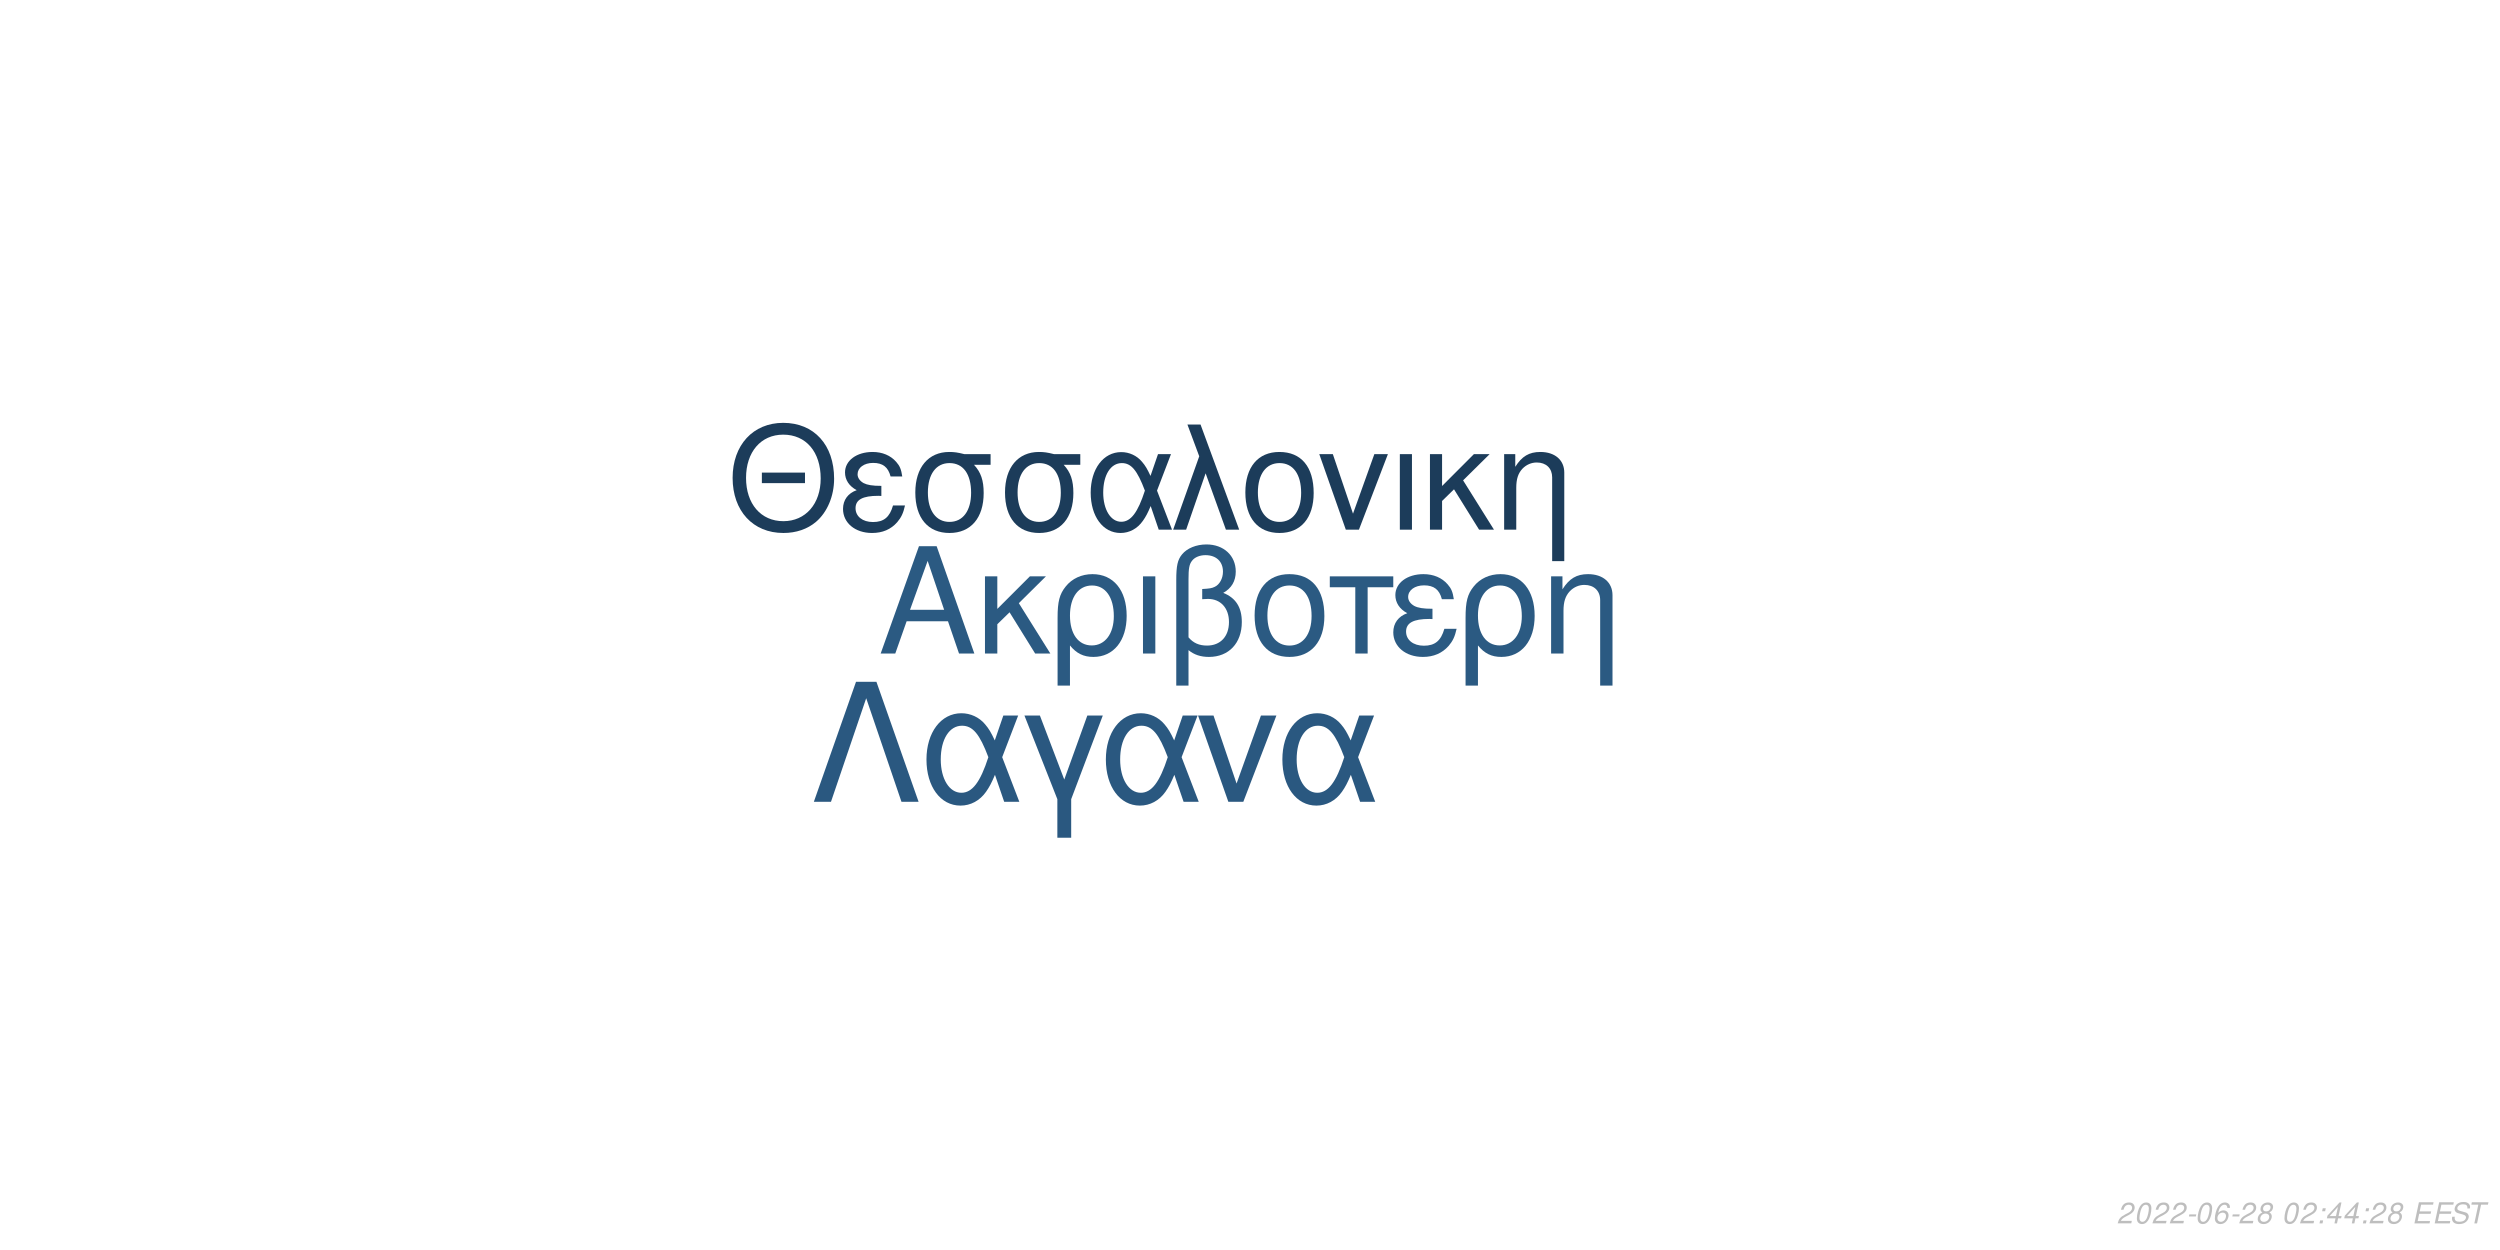
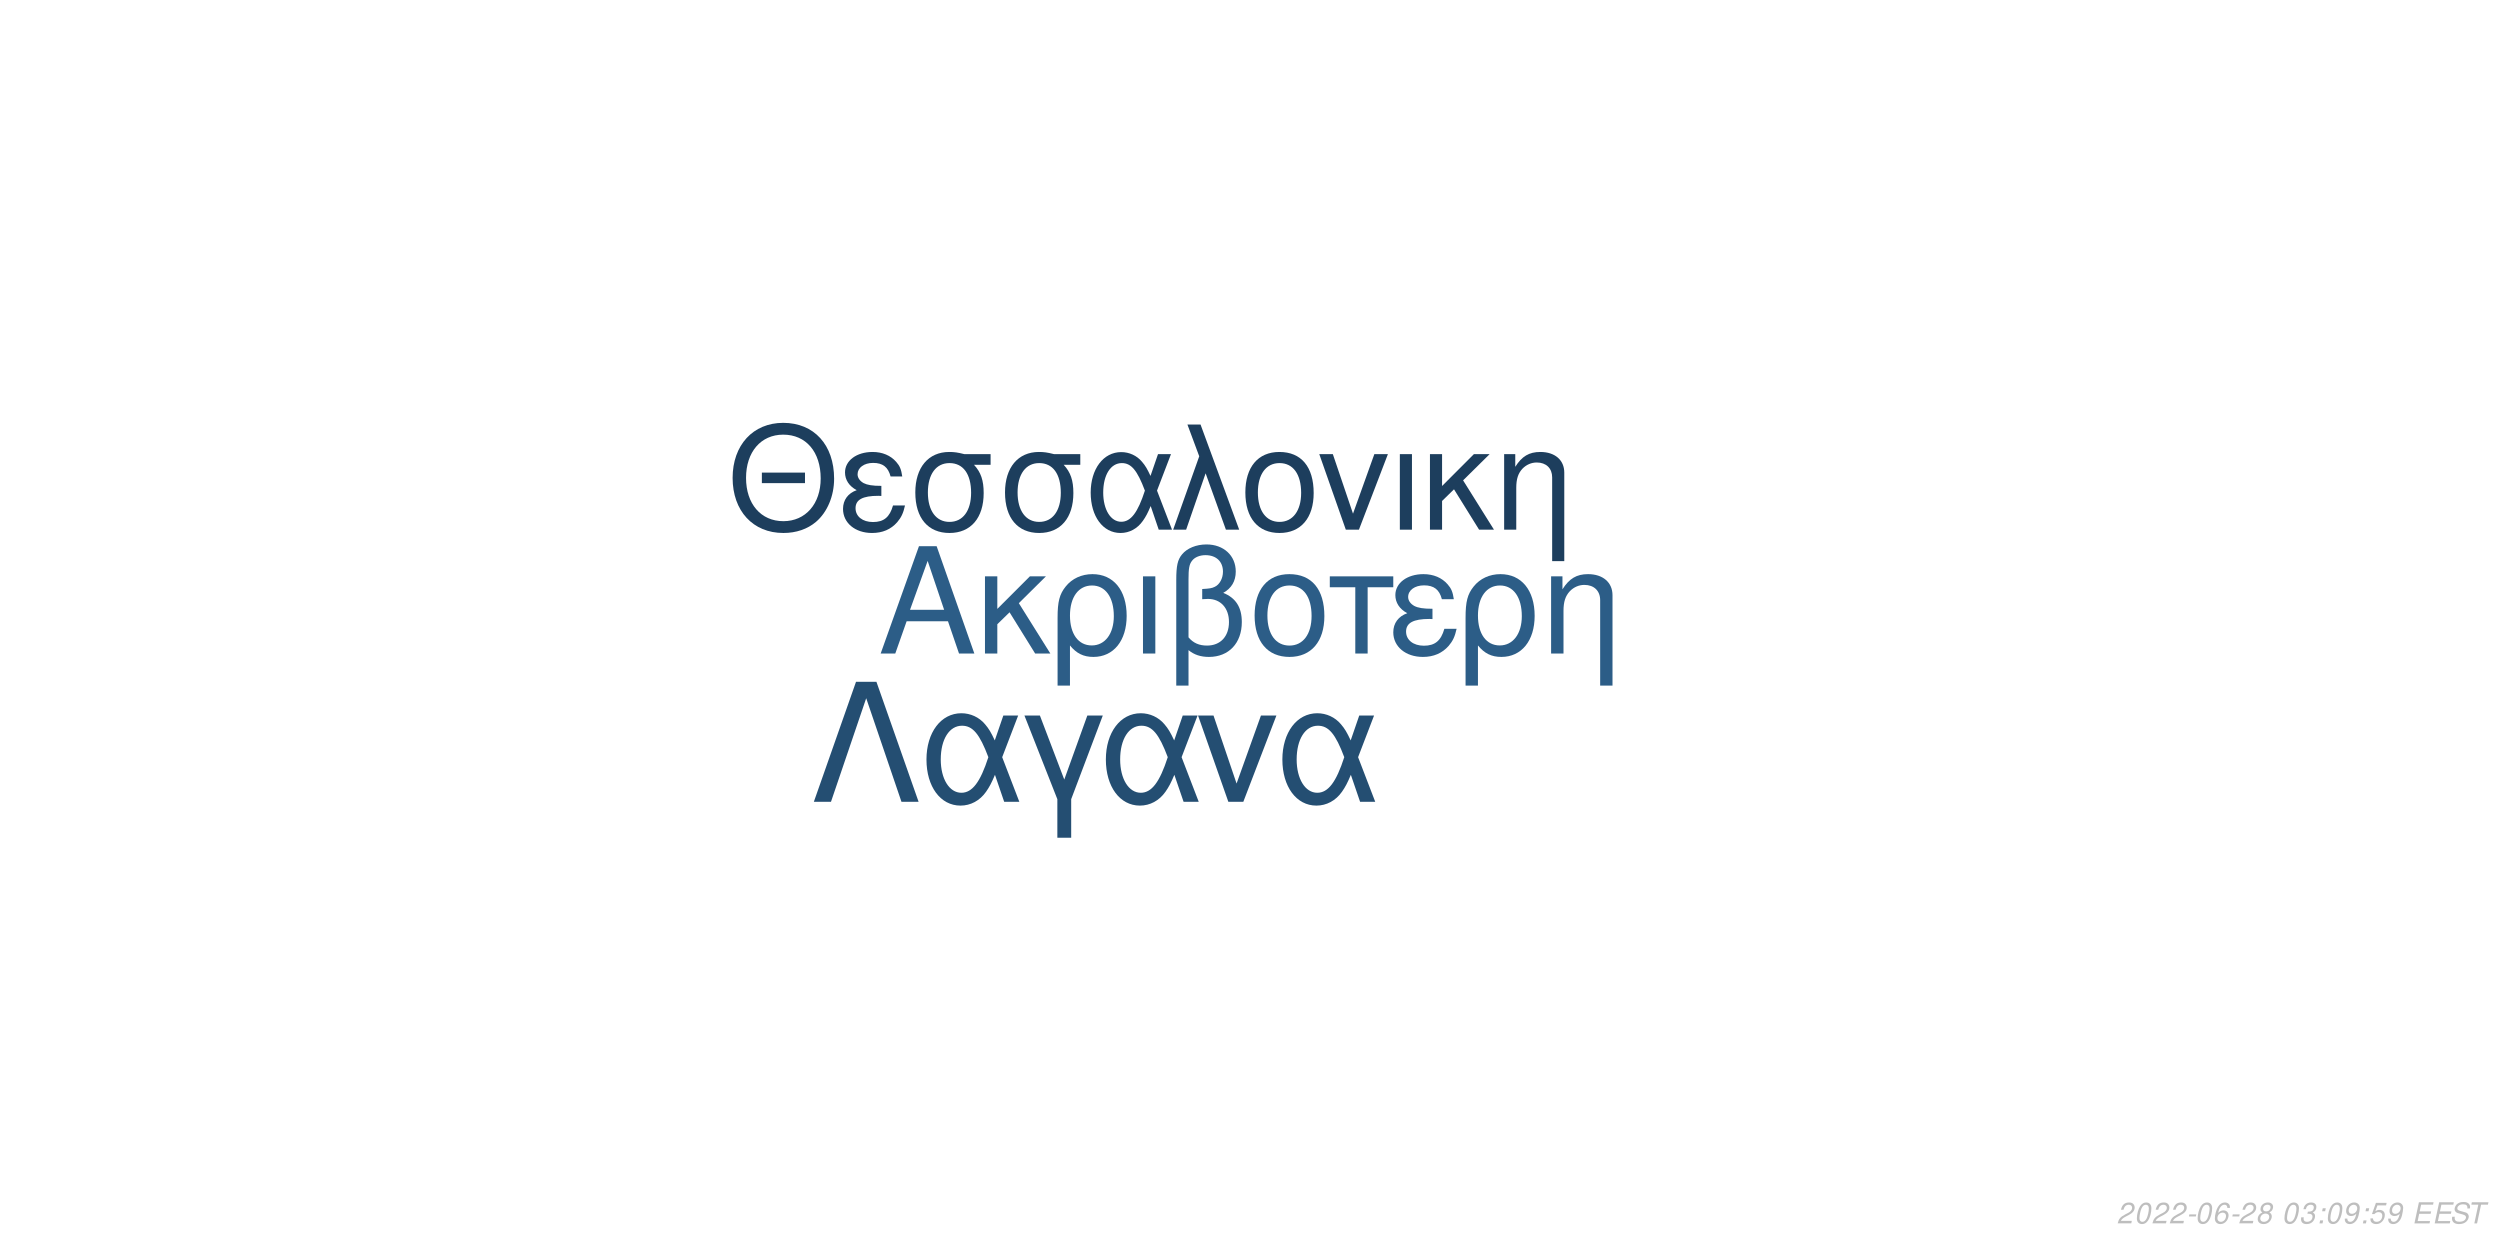
<svg xmlns="http://www.w3.org/2000/svg" xmlns:xlink="http://www.w3.org/1999/xlink" width="864pt" height="432pt" viewBox="0 0 864 432" version="1.1">
  <defs>
    <g>
      <symbol overflow="visible" id="glyph0-0">
        <path style="stroke:none;" d="" />
      </symbol>
      <symbol overflow="visible" id="glyph0-1">
        <path style="stroke:none;" d="M 24.125 -11.141 L 27.938 0 L 33.234 0 L 20.203 -37.094 L 14.094 -37.094 L 0.859 0 L 5.906 0 L 9.828 -11.141 Z M 22.797 -15.109 L 11 -15.109 L 17.094 -32.016 Z M 22.797 -15.109 " />
      </symbol>
      <symbol overflow="visible" id="glyph0-2">
        <path style="stroke:none;" d="M 7.172 -15.422 L 7.172 -26.672 L 2.906 -26.672 L 2.906 0 L 7.172 0 L 7.172 -10.125 L 11.406 -14.25 L 20.25 0 L 25.5 0 L 14.609 -17.406 L 23.969 -26.672 L 18.422 -26.672 Z M 7.172 -15.422 " />
      </symbol>
      <symbol overflow="visible" id="glyph0-3">
        <path style="stroke:none;" d="M 3 11.094 L 7.281 11.094 L 7.281 -2.797 C 9.516 -0.047 11.953 1.172 15.375 1.172 C 22.344 1.172 26.875 -4.422 26.875 -13.031 C 26.875 -21.891 22.297 -27.438 15.062 -27.438 C 11.297 -27.438 7.984 -25.906 5.797 -23.156 C 3.672 -20.516 3 -17.969 3 -12.359 Z M 14.906 -23.516 C 19.547 -23.516 22.438 -19.438 22.438 -12.922 C 22.438 -6.812 19.391 -2.797 14.812 -2.797 C 10.172 -2.797 7.281 -6.766 7.281 -13.125 C 7.281 -19.484 10.234 -23.516 14.906 -23.516 Z M 14.906 -23.516 " />
      </symbol>
      <symbol overflow="visible" id="glyph0-4">
        <path style="stroke:none;" d="M 3.516 0 L 7.781 0 L 7.781 -26.672 L 3.516 -26.672 Z M 3.516 0 " />
      </symbol>
      <symbol overflow="visible" id="glyph0-5">
        <path style="stroke:none;" d="M 4.016 11.094 L 8.25 11.094 L 8.25 -1.172 C 10.172 0.406 12.422 1.172 15.312 1.172 C 22.188 1.172 26.672 -3.609 26.672 -10.891 C 26.672 -15.984 24.578 -19.234 20.25 -20.969 C 23.109 -22.547 24.578 -25.031 24.578 -28.344 C 24.578 -33.844 20.406 -37.703 14.453 -37.703 C 10.938 -37.703 7.734 -36.391 6 -34.25 C 4.484 -32.422 4.016 -30.328 4.016 -25.391 Z M 8.25 -25.656 C 8.25 -29.359 8.5 -30.844 9.469 -32.062 C 10.375 -33.281 12.156 -34 14.094 -34 C 17.812 -34 20.156 -31.812 20.156 -28.297 C 20.156 -25.953 18.984 -23.812 17.297 -23.047 C 16.281 -22.547 15.469 -22.438 12.984 -22.297 L 12.984 -18.781 C 13.734 -18.828 14.344 -18.875 14.969 -18.875 C 19.344 -18.875 22.234 -15.719 22.234 -10.891 C 22.234 -5.906 19.281 -2.75 14.656 -2.75 C 11.953 -2.75 9.922 -3.609 8.25 -5.594 Z M 8.25 -25.656 " />
      </symbol>
      <symbol overflow="visible" id="glyph0-6">
        <path style="stroke:none;" d="M 14.094 -27.438 C 6.562 -27.438 2.094 -22.094 2.094 -13.125 C 2.094 -4.125 6.562 1.172 14.141 1.172 C 21.672 1.172 26.203 -4.172 26.203 -12.922 C 26.203 -22.188 21.828 -27.438 14.094 -27.438 Z M 14.141 -23.516 C 18.938 -23.516 21.781 -19.594 21.781 -12.984 C 21.781 -6.672 18.828 -2.75 14.141 -2.75 C 9.422 -2.75 6.516 -6.672 6.516 -13.125 C 6.516 -19.594 9.422 -23.516 14.141 -23.516 Z M 14.141 -23.516 " />
      </symbol>
      <symbol overflow="visible" id="glyph0-7">
        <path style="stroke:none;" d="M 7.891 0 L 12.156 0 L 12.156 -22.906 L 21.016 -22.906 L 21.016 -26.672 L -0.922 -26.672 L -0.922 -22.906 L 7.891 -22.906 Z M 7.891 0 " />
      </symbol>
      <symbol overflow="visible" id="glyph0-8">
        <path style="stroke:none;" d="M 14.562 -15.469 C 11.344 -15.469 9.562 -15.781 8.297 -16.438 C 6.922 -17.203 6.156 -18.328 6.156 -19.547 C 6.156 -21.891 8.453 -23.562 11.656 -23.562 C 15.062 -23.562 16.953 -22.094 17.812 -18.781 L 21.938 -18.781 C 21.578 -21.266 21.062 -22.5 19.797 -23.922 C 17.812 -26.203 14.906 -27.438 11.453 -27.438 C 5.797 -27.438 1.734 -24.375 1.734 -20.203 C 1.734 -17.609 3.156 -15.375 5.859 -13.938 C 2.797 -12.875 1.016 -10.484 1.016 -7.328 C 1.016 -2.391 5.297 1.172 11.25 1.172 C 14.969 1.172 17.906 -0.109 20.156 -2.641 C 21.578 -4.328 22.297 -5.797 22.906 -8.547 L 18.672 -8.547 C 17.5 -4.422 15.422 -2.703 11.609 -2.703 C 7.938 -2.703 5.438 -4.688 5.438 -7.578 C 5.438 -10.578 7.938 -11.953 13.484 -11.953 C 13.641 -11.953 14.094 -11.953 14.562 -11.906 Z M 14.562 -15.469 " />
      </symbol>
      <symbol overflow="visible" id="glyph0-9">
        <path style="stroke:none;" d="M 3.562 -26.672 L 3.562 0 L 7.844 0 L 7.844 -14.703 C 7.844 -17.906 8.5 -19.891 10.031 -21.531 C 11.406 -22.953 13.188 -23.719 15.062 -23.719 C 18.375 -23.719 20.516 -21.672 20.516 -18.469 L 20.516 11.094 L 24.781 11.094 L 24.781 -20.156 C 24.781 -24.578 21.469 -27.438 16.328 -27.438 C 12.359 -27.438 9.828 -25.906 7.484 -22.188 L 7.484 -26.672 Z M 3.562 -26.672 " />
      </symbol>
      <symbol overflow="visible" id="glyph1-0">
        <path style="stroke:none;" d="" />
      </symbol>
      <symbol overflow="visible" id="glyph1-1">
        <path style="stroke:none;" d="M 26.859 -19.734 L 11.953 -19.734 L 11.953 -16.094 L 26.859 -16.094 Z M 19.328 -36.922 C 8.922 -36.922 1.844 -29.25 1.844 -17.891 C 1.844 -6.484 8.875 1.141 19.391 1.141 C 23.812 1.141 27.703 -0.203 30.641 -2.688 C 34.578 -6.031 36.922 -11.656 36.922 -17.594 C 36.922 -29.297 30 -36.922 19.328 -36.922 Z M 19.328 -32.844 C 27.203 -32.844 32.281 -26.906 32.281 -17.688 C 32.281 -8.922 27.062 -2.938 19.391 -2.938 C 11.609 -2.938 6.484 -8.922 6.484 -17.891 C 6.484 -26.859 11.609 -32.844 19.328 -32.844 Z M 19.328 -32.844 " />
      </symbol>
      <symbol overflow="visible" id="glyph1-2">
        <path style="stroke:none;" d="M 14.25 -15.141 C 11.109 -15.141 9.375 -15.453 8.125 -16.094 C 6.781 -16.844 6.031 -17.938 6.031 -19.141 C 6.031 -21.422 8.266 -23.078 11.406 -23.078 C 14.75 -23.078 16.594 -21.625 17.438 -18.391 L 21.469 -18.391 C 21.125 -20.828 20.625 -22.031 19.391 -23.422 C 17.438 -25.656 14.594 -26.859 11.219 -26.859 C 5.688 -26.859 1.688 -23.875 1.688 -19.781 C 1.688 -17.234 3.094 -15.047 5.734 -13.656 C 2.734 -12.609 1 -10.266 1 -7.172 C 1 -2.344 5.188 1.141 11.016 1.141 C 14.656 1.141 17.547 -0.094 19.734 -2.594 C 21.125 -4.234 21.828 -5.688 22.422 -8.375 L 18.281 -8.375 C 17.141 -4.328 15.094 -2.641 11.359 -2.641 C 7.766 -2.641 5.328 -4.578 5.328 -7.422 C 5.328 -10.359 7.766 -11.703 13.203 -11.703 C 13.359 -11.703 13.797 -11.703 14.25 -11.656 Z M 14.25 -15.141 " />
      </symbol>
      <symbol overflow="visible" id="glyph1-3">
        <path style="stroke:none;" d="M 29 -26.109 L 19.938 -26.109 C 17.594 -26.703 16.438 -26.859 14.703 -26.859 C 7.469 -26.859 2.984 -21.469 2.984 -12.859 C 2.984 -4.031 7.375 1.141 14.797 1.141 C 22.172 1.141 26.609 -4.078 26.609 -12.656 C 26.609 -17.047 25.656 -19.828 23.266 -22.422 L 29 -22.422 Z M 14.797 -23.016 C 19.531 -23.016 22.266 -19.234 22.266 -12.75 C 22.266 -6.531 19.438 -2.688 14.797 -2.688 C 10.172 -2.688 7.328 -6.531 7.328 -12.859 C 7.328 -19.188 10.172 -23.016 14.797 -23.016 Z M 14.797 -23.016 " />
      </symbol>
      <symbol overflow="visible" id="glyph1-4">
        <path style="stroke:none;" d="M 29.344 -26.109 L 24.859 -26.109 L 22.266 -18.578 C 21.125 -21.031 20.484 -22.125 19.328 -23.469 C 17.547 -25.609 14.906 -26.812 12.156 -26.812 C 5.984 -26.812 1.594 -20.984 1.594 -12.812 C 1.594 -4.578 5.828 1.141 11.906 1.141 C 14.953 1.141 17.734 -0.344 19.625 -3.047 C 20.672 -4.531 21.281 -5.688 22.328 -8.172 L 25.109 0 L 29.703 0 L 24.516 -13.5 Z M 20.328 -13.5 C 17.891 -5.922 15.453 -2.734 12.156 -2.734 C 8.516 -2.734 5.922 -6.922 5.922 -12.812 C 5.922 -18.938 8.516 -23.016 12.359 -23.016 C 15.594 -23.016 17.688 -20.531 20.328 -13.5 Z M 20.328 -13.5 " />
      </symbol>
      <symbol overflow="visible" id="glyph1-5">
        <path style="stroke:none;" d="M 1.094 0 L 5.578 0 L 12.312 -19.484 L 19.328 0 L 23.922 0 L 10.562 -36.328 L 6.031 -36.328 L 10.109 -25.359 Z M 1.094 0 " />
      </symbol>
      <symbol overflow="visible" id="glyph1-6">
        <path style="stroke:none;" d="M 13.797 -26.859 C 6.422 -26.859 2.047 -21.625 2.047 -12.859 C 2.047 -4.031 6.422 1.141 13.859 1.141 C 21.234 1.141 25.656 -4.078 25.656 -12.656 C 25.656 -21.719 21.375 -26.859 13.797 -26.859 Z M 13.859 -23.016 C 18.531 -23.016 21.328 -19.188 21.328 -12.703 C 21.328 -6.531 18.438 -2.688 13.859 -2.688 C 9.219 -2.688 6.375 -6.531 6.375 -12.859 C 6.375 -19.188 9.219 -23.016 13.859 -23.016 Z M 13.859 -23.016 " />
      </symbol>
      <symbol overflow="visible" id="glyph1-7">
        <path style="stroke:none;" d="M 14.297 0 L 24.312 -26.109 L 19.625 -26.109 L 12.25 -5.531 L 5.281 -26.109 L 0.594 -26.109 L 9.766 0 Z M 14.297 0 " />
      </symbol>
      <symbol overflow="visible" id="glyph1-8">
        <path style="stroke:none;" d="M 3.438 0 L 7.625 0 L 7.625 -26.109 L 3.438 -26.109 Z M 3.438 0 " />
      </symbol>
      <symbol overflow="visible" id="glyph1-9">
        <path style="stroke:none;" d="M 7.031 -15.094 L 7.031 -26.109 L 2.844 -26.109 L 2.844 0 L 7.031 0 L 7.031 -9.922 L 11.156 -13.953 L 19.828 0 L 24.969 0 L 14.297 -17.047 L 23.469 -26.109 L 18.031 -26.109 Z M 7.031 -15.094 " />
      </symbol>
      <symbol overflow="visible" id="glyph1-10">
        <path style="stroke:none;" d="M 3.484 -26.109 L 3.484 0 L 7.672 0 L 7.672 -14.406 C 7.672 -17.547 8.328 -19.484 9.812 -21.078 C 11.156 -22.469 12.906 -23.219 14.75 -23.219 C 17.984 -23.219 20.078 -21.234 20.078 -18.094 L 20.078 10.859 L 24.266 10.859 L 24.266 -19.734 C 24.266 -24.062 21.031 -26.859 16 -26.859 C 12.109 -26.859 9.609 -25.359 7.328 -21.719 L 7.328 -26.109 Z M 3.484 -26.109 " />
      </symbol>
      <symbol overflow="visible" id="glyph2-0">
        <path style="stroke:none;" d="" />
      </symbol>
      <symbol overflow="visible" id="glyph2-1">
        <path style="stroke:none;" d="M 22.531 -41.484 L 15.484 -41.484 L 0.906 0 L 6.828 0 L 19 -35.797 L 31.188 0 L 37.109 0 Z M 22.531 -41.484 " />
      </symbol>
      <symbol overflow="visible" id="glyph2-2">
        <path style="stroke:none;" d="M 33.516 -29.812 L 28.391 -29.812 L 25.438 -21.219 C 24.125 -24.016 23.391 -25.266 22.078 -26.797 C 20.031 -29.25 17.016 -30.609 13.891 -30.609 C 6.828 -30.609 1.828 -23.953 1.828 -14.625 C 1.828 -5.234 6.656 1.312 13.594 1.312 C 17.078 1.312 20.266 -0.391 22.422 -3.469 C 23.609 -5.172 24.297 -6.484 25.5 -9.328 L 28.688 0 L 33.922 0 L 28 -15.422 Z M 23.219 -15.422 C 20.422 -6.766 17.641 -3.125 13.891 -3.125 C 9.734 -3.125 6.766 -7.906 6.766 -14.625 C 6.766 -21.625 9.734 -26.297 14.109 -26.297 C 17.812 -26.297 20.203 -23.453 23.219 -15.422 Z M 23.219 -15.422 " />
      </symbol>
      <symbol overflow="visible" id="glyph2-3">
        <path style="stroke:none;" d="M 12.062 12.406 L 16.844 12.406 L 16.844 -0.906 L 27.766 -29.812 L 22.422 -29.812 L 14.453 -7.688 L 6.031 -29.812 L 0.688 -29.812 L 12.062 -0.906 Z M 12.062 12.406 " />
      </symbol>
      <symbol overflow="visible" id="glyph2-4">
        <path style="stroke:none;" d="M 16.328 0 L 27.766 -29.812 L 22.422 -29.812 L 14 -6.312 L 6.031 -29.812 L 0.688 -29.812 L 11.156 0 Z M 16.328 0 " />
      </symbol>
      <symbol overflow="visible" id="glyph3-0">
        <path style="stroke:none;" d="" />
      </symbol>
      <symbol overflow="visible" id="glyph3-1">
        <path style="stroke:none;" d="M 5.234 -0.875 L 1.469 -0.875 C 1.641 -1.375 2.203 -1.891 3.109 -2.344 L 4.234 -2.938 C 5.562 -3.625 6.219 -4.469 6.219 -5.484 C 6.219 -5.938 6.062 -6.359 5.797 -6.656 C 5.469 -7.047 4.984 -7.234 4.312 -7.234 C 2.766 -7.234 1.891 -6.453 1.484 -4.734 L 2.375 -4.734 C 2.484 -5.188 2.609 -5.484 2.797 -5.75 C 3.094 -6.203 3.609 -6.453 4.188 -6.453 C 4.891 -6.453 5.344 -6.031 5.344 -5.375 C 5.344 -4.703 4.859 -4.094 4.016 -3.656 L 2.984 -3.125 C 1.234 -2.188 0.797 -1.656 0.344 -0.016 L 5.047 -0.016 Z M 5.234 -0.875 " />
      </symbol>
      <symbol overflow="visible" id="glyph3-2">
        <path style="stroke:none;" d="M 4.203 -7.234 C 3.375 -7.234 2.688 -6.812 2.125 -5.984 C 1.484 -5.047 0.984 -3.188 0.984 -1.734 C 0.984 -1.109 1.172 -0.562 1.484 -0.266 C 1.797 0.047 2.281 0.234 2.766 0.234 C 3.625 0.234 4.281 -0.156 4.859 -1.016 C 5.516 -1.953 6 -3.797 6 -5.266 C 6 -6.5 5.328 -7.234 4.203 -7.234 Z M 4.094 -6.453 C 4.734 -6.453 5.125 -5.984 5.125 -5.156 C 5.125 -4.203 4.781 -2.625 4.406 -1.812 C 3.984 -0.938 3.516 -0.547 2.875 -0.547 C 2.25 -0.547 1.875 -1.031 1.875 -1.828 C 1.875 -2.797 2.203 -4.344 2.594 -5.203 C 2.984 -6.047 3.453 -6.453 4.094 -6.453 Z M 4.094 -6.453 " />
      </symbol>
      <symbol overflow="visible" id="glyph3-3">
        <path style="stroke:none;" d="M 3.516 -3.125 L 1.125 -3.125 L 0.969 -2.406 L 3.359 -2.406 Z M 3.516 -3.125 " />
      </symbol>
      <symbol overflow="visible" id="glyph3-4">
        <path style="stroke:none;" d="M 6.125 -5.344 L 6.141 -5.625 C 6.141 -6.609 5.453 -7.234 4.391 -7.234 C 3.438 -7.234 2.641 -6.719 2.016 -5.703 C 1.422 -4.781 0.938 -2.953 0.938 -1.688 C 0.938 -0.516 1.688 0.234 2.859 0.234 C 3.703 0.234 4.438 -0.156 5 -0.875 C 5.406 -1.422 5.672 -2.156 5.672 -2.766 C 5.672 -3.812 4.969 -4.5 3.906 -4.5 C 3.234 -4.5 2.672 -4.234 2.094 -3.625 C 2.406 -5.375 3.234 -6.453 4.25 -6.453 C 4.703 -6.453 5.062 -6.234 5.172 -5.844 C 5.203 -5.719 5.234 -5.578 5.25 -5.344 Z M 3.656 -3.734 C 4.344 -3.734 4.797 -3.281 4.797 -2.625 C 4.797 -1.469 3.984 -0.547 2.984 -0.547 C 2.297 -0.547 1.812 -1.047 1.812 -1.766 C 1.812 -2.859 2.625 -3.734 3.656 -3.734 Z M 3.656 -3.734 " />
      </symbol>
      <symbol overflow="visible" id="glyph3-5">
        <path style="stroke:none;" d="M 4.766 -3.797 C 5.078 -3.969 5.234 -4.078 5.438 -4.234 C 5.812 -4.594 6.062 -5.172 6.062 -5.734 C 6.062 -6.625 5.344 -7.234 4.266 -7.234 C 2.812 -7.234 1.703 -6.219 1.703 -4.875 C 1.703 -4.406 1.875 -4.125 2.359 -3.812 C 1.297 -3.312 0.75 -2.516 0.75 -1.469 C 0.75 -0.438 1.547 0.234 2.812 0.234 C 3.656 0.234 4.359 -0.094 4.938 -0.734 C 5.359 -1.234 5.609 -1.859 5.609 -2.438 C 5.609 -3.047 5.312 -3.516 4.766 -3.797 Z M 4.109 -6.453 C 4.797 -6.453 5.188 -6.125 5.188 -5.578 C 5.188 -5.266 5.062 -4.922 4.859 -4.672 C 4.562 -4.312 4.188 -4.156 3.656 -4.156 C 2.984 -4.156 2.594 -4.453 2.594 -4.984 C 2.594 -5.859 3.203 -6.453 4.109 -6.453 Z M 3.453 -3.406 C 4.234 -3.406 4.734 -2.984 4.734 -2.312 C 4.734 -1.312 3.922 -0.547 2.875 -0.547 C 2.125 -0.547 1.625 -0.969 1.625 -1.625 C 1.625 -2.609 2.438 -3.406 3.453 -3.406 Z M 3.453 -3.406 " />
      </symbol>
      <symbol overflow="visible" id="glyph3-6">
        <path style="stroke:none;" d="" />
      </symbol>
      <symbol overflow="visible" id="glyph3-7">
+         <path style="stroke:none;" d="M 2.922 -3.312 C 3.125 -3.344 3.234 -3.344 3.375 -3.344 C 4.203 -3.344 4.688 -3 4.688 -2.406 C 4.688 -1.312 3.906 -0.547 2.781 -0.547 C 2.047 -0.547 1.594 -0.938 1.594 -1.562 C 1.594 -1.719 1.609 -1.844 1.656 -2.094 L 0.766 -2.094 C 0.734 -1.797 0.719 -1.641 0.719 -1.469 C 0.719 -0.375 1.406 0.234 2.641 0.234 C 3.547 0.234 4.297 -0.078 4.812 -0.656 C 5.266 -1.156 5.562 -1.875 5.562 -2.547 C 5.562 -3.125 5.344 -3.453 4.797 -3.734 C 5.641 -4.234 6.016 -4.844 6.016 -5.734 C 6.016 -6.656 5.312 -7.234 4.203 -7.234 C 3.375 -7.234 2.672 -6.938 2.188 -6.375 C 1.891 -6.031 1.703 -5.641 1.516 -4.906 L 2.391 -4.906 C 2.5 -5.359 2.594 -5.594 2.734 -5.812 C 3.047 -6.234 3.516 -6.453 4.078 -6.453 C 4.734 -6.453 5.141 -6.125 5.141 -5.578 C 5.141 -5.188 5.016 -4.797 4.797 -4.547 C 4.516 -4.234 4 -4.062 3.266 -4.062 L 3.078 -4.062 Z M 2.922 -3.312 " />
+       </symbol>
+       <symbol overflow="visible" id="glyph3-8">
        <path style="stroke:none;" d="M 2.359 -1.031 L 1.312 -1.031 L 1.094 0 L 2.141 0 Z M 3.266 -5.234 L 2.219 -5.234 L 2 -4.203 L 3.047 -4.203 Z M 3.266 -5.234 " />
      </symbol>
-       <symbol overflow="visible" id="glyph3-8">
-         <path style="stroke:none;" d="M 3.625 -1.75 L 3.266 0 L 4.141 0 L 4.516 -1.75 L 5.562 -1.75 L 5.734 -2.531 L 4.688 -2.531 L 5.688 -7.234 L 5.016 -7.234 L 0.844 -2.672 L 0.641 -1.75 Z M 3.797 -2.531 L 1.594 -2.531 L 4.469 -5.703 Z M 3.797 -2.531 " />
+       <symbol overflow="visible" id="glyph3-9">
+         <path style="stroke:none;" d="M 0.844 -1.656 C 0.844 -1.547 0.844 -1.438 0.844 -1.375 C 0.844 -0.406 1.531 0.234 2.578 0.234 C 3.203 0.234 3.766 0.016 4.297 -0.438 C 4.938 -1 5.312 -1.656 5.594 -2.719 C 5.844 -3.672 6.016 -4.766 6.016 -5.375 C 6.016 -5.844 5.844 -6.328 5.547 -6.656 C 5.203 -7.031 4.703 -7.234 4.062 -7.234 C 2.516 -7.234 1.297 -5.938 1.297 -4.266 C 1.297 -3.203 1.984 -2.547 3.047 -2.547 C 3.484 -2.547 3.953 -2.672 4.281 -2.891 C 4.406 -2.984 4.547 -3.078 4.828 -3.344 C 4.438 -1.484 3.703 -0.547 2.703 -0.547 C 2.109 -0.547 1.719 -0.938 1.719 -1.547 L 1.719 -1.656 Z M 3.953 -6.453 C 4.625 -6.453 5.141 -5.953 5.141 -5.281 C 5.141 -4.188 4.312 -3.312 3.297 -3.312 C 2.594 -3.312 2.172 -3.734 2.172 -4.453 C 2.172 -5.562 2.984 -6.453 3.953 -6.453 Z M 3.953 -6.453 " />
      </symbol>
-       <symbol overflow="visible" id="glyph3-9">
+       <symbol overflow="visible" id="glyph3-10">
+         <path style="stroke:none;" d="M 6.297 -7.094 L 2.594 -7.094 L 1.234 -3.234 L 2.047 -3.234 C 2.656 -3.766 2.938 -3.906 3.531 -3.906 C 4.328 -3.906 4.797 -3.453 4.797 -2.688 C 4.797 -1.438 3.969 -0.547 2.828 -0.547 C 2.031 -0.547 1.609 -0.938 1.578 -1.734 L 0.703 -1.734 L 0.703 -1.516 C 0.703 -0.938 0.844 -0.547 1.188 -0.266 C 1.562 0.062 2.078 0.234 2.703 0.234 C 3.656 0.234 4.391 -0.156 4.984 -0.922 C 5.422 -1.5 5.672 -2.234 5.672 -2.953 C 5.672 -4 4.938 -4.672 3.812 -4.672 C 3.328 -4.672 2.906 -4.547 2.406 -4.234 L 3.109 -6.219 L 6.109 -6.219 Z M 6.297 -7.094 " />
+       </symbol>
+       <symbol overflow="visible" id="glyph3-11">
        <path style="stroke:none;" d="M 2.547 -3.312 L 6.5 -3.312 L 6.688 -4.141 L 2.719 -4.141 L 3.219 -6.469 L 7.344 -6.469 L 7.516 -7.297 L 2.453 -7.297 L 0.906 0 L 6.125 0 L 6.297 -0.812 L 2.016 -0.812 Z M 2.547 -3.312 " />
      </symbol>
-       <symbol overflow="visible" id="glyph3-10">
+       <symbol overflow="visible" id="glyph3-12">
        <path style="stroke:none;" d="M 7.062 -5.156 C 7.125 -5.438 7.141 -5.562 7.141 -5.703 C 7.141 -6.156 6.938 -6.594 6.594 -6.891 C 6.188 -7.25 5.656 -7.406 4.875 -7.406 C 3.844 -7.406 3.047 -7.125 2.5 -6.562 C 2.094 -6.141 1.781 -5.438 1.781 -4.922 C 1.781 -4.297 2.219 -3.766 2.891 -3.562 L 4.594 -3.094 C 5.406 -2.859 5.734 -2.578 5.734 -2.094 C 5.734 -1.781 5.547 -1.406 5.266 -1.141 C 4.844 -0.766 4.266 -0.578 3.453 -0.578 C 2.328 -0.578 1.812 -0.984 1.812 -1.906 C 1.812 -2.047 1.812 -2.125 1.844 -2.312 L 0.984 -2.312 C 0.906 -2.062 0.891 -1.906 0.891 -1.688 C 0.891 -0.484 1.797 0.234 3.297 0.234 C 4.359 0.234 5.234 -0.062 5.812 -0.609 C 6.344 -1.078 6.688 -1.797 6.688 -2.375 C 6.688 -2.641 6.609 -2.906 6.453 -3.156 C 6.234 -3.5 5.938 -3.703 5.469 -3.828 L 3.75 -4.312 C 2.984 -4.547 2.734 -4.734 2.734 -5.188 C 2.734 -5.547 2.875 -5.844 3.188 -6.109 C 3.547 -6.438 4.031 -6.594 4.703 -6.594 C 5.266 -6.594 5.688 -6.484 5.906 -6.297 C 6.094 -6.125 6.219 -5.797 6.219 -5.516 C 6.219 -5.422 6.203 -5.344 6.188 -5.156 Z M 7.062 -5.156 " />
      </symbol>
-       <symbol overflow="visible" id="glyph3-11">
+       <symbol overflow="visible" id="glyph3-13">
        <path style="stroke:none;" d="M 4.938 -6.469 L 7.312 -6.469 L 7.484 -7.297 L 1.75 -7.297 L 1.578 -6.469 L 3.984 -6.469 L 2.609 0 L 3.547 0 Z M 4.938 -6.469 " />
      </symbol>
    </g>
  </defs>
  <g id="surface1">
    <rect x="0" y="0" width="864" height="432" style="fill:rgb(100%,100%,100%);fill-opacity:1;stroke:none;" />
-     <g style="fill:rgb(16.863%,35.294%,50.98%);fill-opacity:1;">
+     <g style="fill:rgb(17.255%,36.471%,52.941%);fill-opacity:1;">
      <use xlink:href="#glyph0-1" x="303.5" y="225.861" />
      <use xlink:href="#glyph0-2" x="337.5" y="225.861" />
      <use xlink:href="#glyph0-3" x="362.5" y="225.861" />
      <use xlink:href="#glyph0-4" x="391.5" y="225.861" />
      <use xlink:href="#glyph0-5" x="402.5" y="225.861" />
      <use xlink:href="#glyph0-6" x="431.5" y="225.861" />
      <use xlink:href="#glyph0-7" x="460.5" y="225.861" />
      <use xlink:href="#glyph0-8" x="480.5" y="225.861" />
      <use xlink:href="#glyph0-3" x="503.5" y="225.861" />
      <use xlink:href="#glyph0-9" x="532.5" y="225.861" />
    </g>
-     <g style="fill:rgb(10.98%,23.529%,35.294%);fill-opacity:1;">
+     <g style="fill:rgb(11.373%,24.314%,36.471%);fill-opacity:1;">
      <use xlink:href="#glyph1-1" x="251.348" y="183.058" />
      <use xlink:href="#glyph1-2" x="290.348" y="183.058" />
      <use xlink:href="#glyph1-3" x="313.348" y="183.058" />
      <use xlink:href="#glyph1-3" x="344.348" y="183.058" />
      <use xlink:href="#glyph1-4" x="375.348" y="183.058" />
      <use xlink:href="#glyph1-5" x="404.348" y="183.058" />
      <use xlink:href="#glyph1-6" x="428.348" y="183.058" />
      <use xlink:href="#glyph1-7" x="455.348" y="183.058" />
      <use xlink:href="#glyph1-8" x="480.348" y="183.058" />
      <use xlink:href="#glyph1-9" x="491.348" y="183.058" />
      <use xlink:href="#glyph1-10" x="516.348" y="183.058" />
    </g>
-     <g style="fill:rgb(16.471%,34.51%,50.196%);fill-opacity:1;">
+     <g style="fill:rgb(14.118%,30.588%,44.706%);fill-opacity:1;">
      <use xlink:href="#glyph2-1" x="280.359" y="277.105" />
      <use xlink:href="#glyph2-2" x="318.359" y="277.105" />
      <use xlink:href="#glyph2-3" x="353.359" y="277.105" />
      <use xlink:href="#glyph2-2" x="380.359" y="277.105" />
      <use xlink:href="#glyph2-4" x="413.359" y="277.105" />
      <use xlink:href="#glyph2-2" x="441.359" y="277.105" />
    </g>
    <g style="fill:rgb(74.51%,74.51%,74.51%);fill-opacity:1;">
      <use xlink:href="#glyph3-1" x="731.52" y="422.81" />
      <use xlink:href="#glyph3-2" x="737.52" y="422.81" />
      <use xlink:href="#glyph3-1" x="743.52" y="422.81" />
      <use xlink:href="#glyph3-1" x="749.52" y="422.81" />
      <use xlink:href="#glyph3-3" x="755.52" y="422.81" />
      <use xlink:href="#glyph3-2" x="758.52" y="422.81" />
      <use xlink:href="#glyph3-4" x="764.52" y="422.81" />
      <use xlink:href="#glyph3-3" x="770.52" y="422.81" />
      <use xlink:href="#glyph3-1" x="773.52" y="422.81" />
      <use xlink:href="#glyph3-5" x="779.52" y="422.81" />
      <use xlink:href="#glyph3-6" x="785.52" y="422.81" />
      <use xlink:href="#glyph3-2" x="788.52" y="422.81" />
-       <use xlink:href="#glyph3-1" x="794.52" y="422.81" />
-       <use xlink:href="#glyph3-7" x="800.52" y="422.81" />
-       <use xlink:href="#glyph3-8" x="803.52" y="422.81" />
-       <use xlink:href="#glyph3-8" x="809.52" y="422.81" />
-       <use xlink:href="#glyph3-7" x="815.52" y="422.81" />
-       <use xlink:href="#glyph3-1" x="818.52" y="422.81" />
-       <use xlink:href="#glyph3-5" x="824.52" y="422.81" />
+       <use xlink:href="#glyph3-7" x="794.52" y="422.81" />
+       <use xlink:href="#glyph3-8" x="800.52" y="422.81" />
+       <use xlink:href="#glyph3-2" x="803.52" y="422.81" />
+       <use xlink:href="#glyph3-9" x="809.52" y="422.81" />
+       <use xlink:href="#glyph3-8" x="815.52" y="422.81" />
+       <use xlink:href="#glyph3-10" x="818.52" y="422.81" />
+       <use xlink:href="#glyph3-9" x="824.52" y="422.81" />
      <use xlink:href="#glyph3-6" x="830.52" y="422.81" />
-       <use xlink:href="#glyph3-9" x="833.52" y="422.81" />
-       <use xlink:href="#glyph3-9" x="840.52" y="422.81" />
-       <use xlink:href="#glyph3-10" x="846.52" y="422.81" />
-       <use xlink:href="#glyph3-11" x="852.52" y="422.81" />
+       <use xlink:href="#glyph3-11" x="833.52" y="422.81" />
+       <use xlink:href="#glyph3-11" x="840.52" y="422.81" />
+       <use xlink:href="#glyph3-12" x="846.52" y="422.81" />
+       <use xlink:href="#glyph3-13" x="852.52" y="422.81" />
    </g>
  </g>
</svg>
